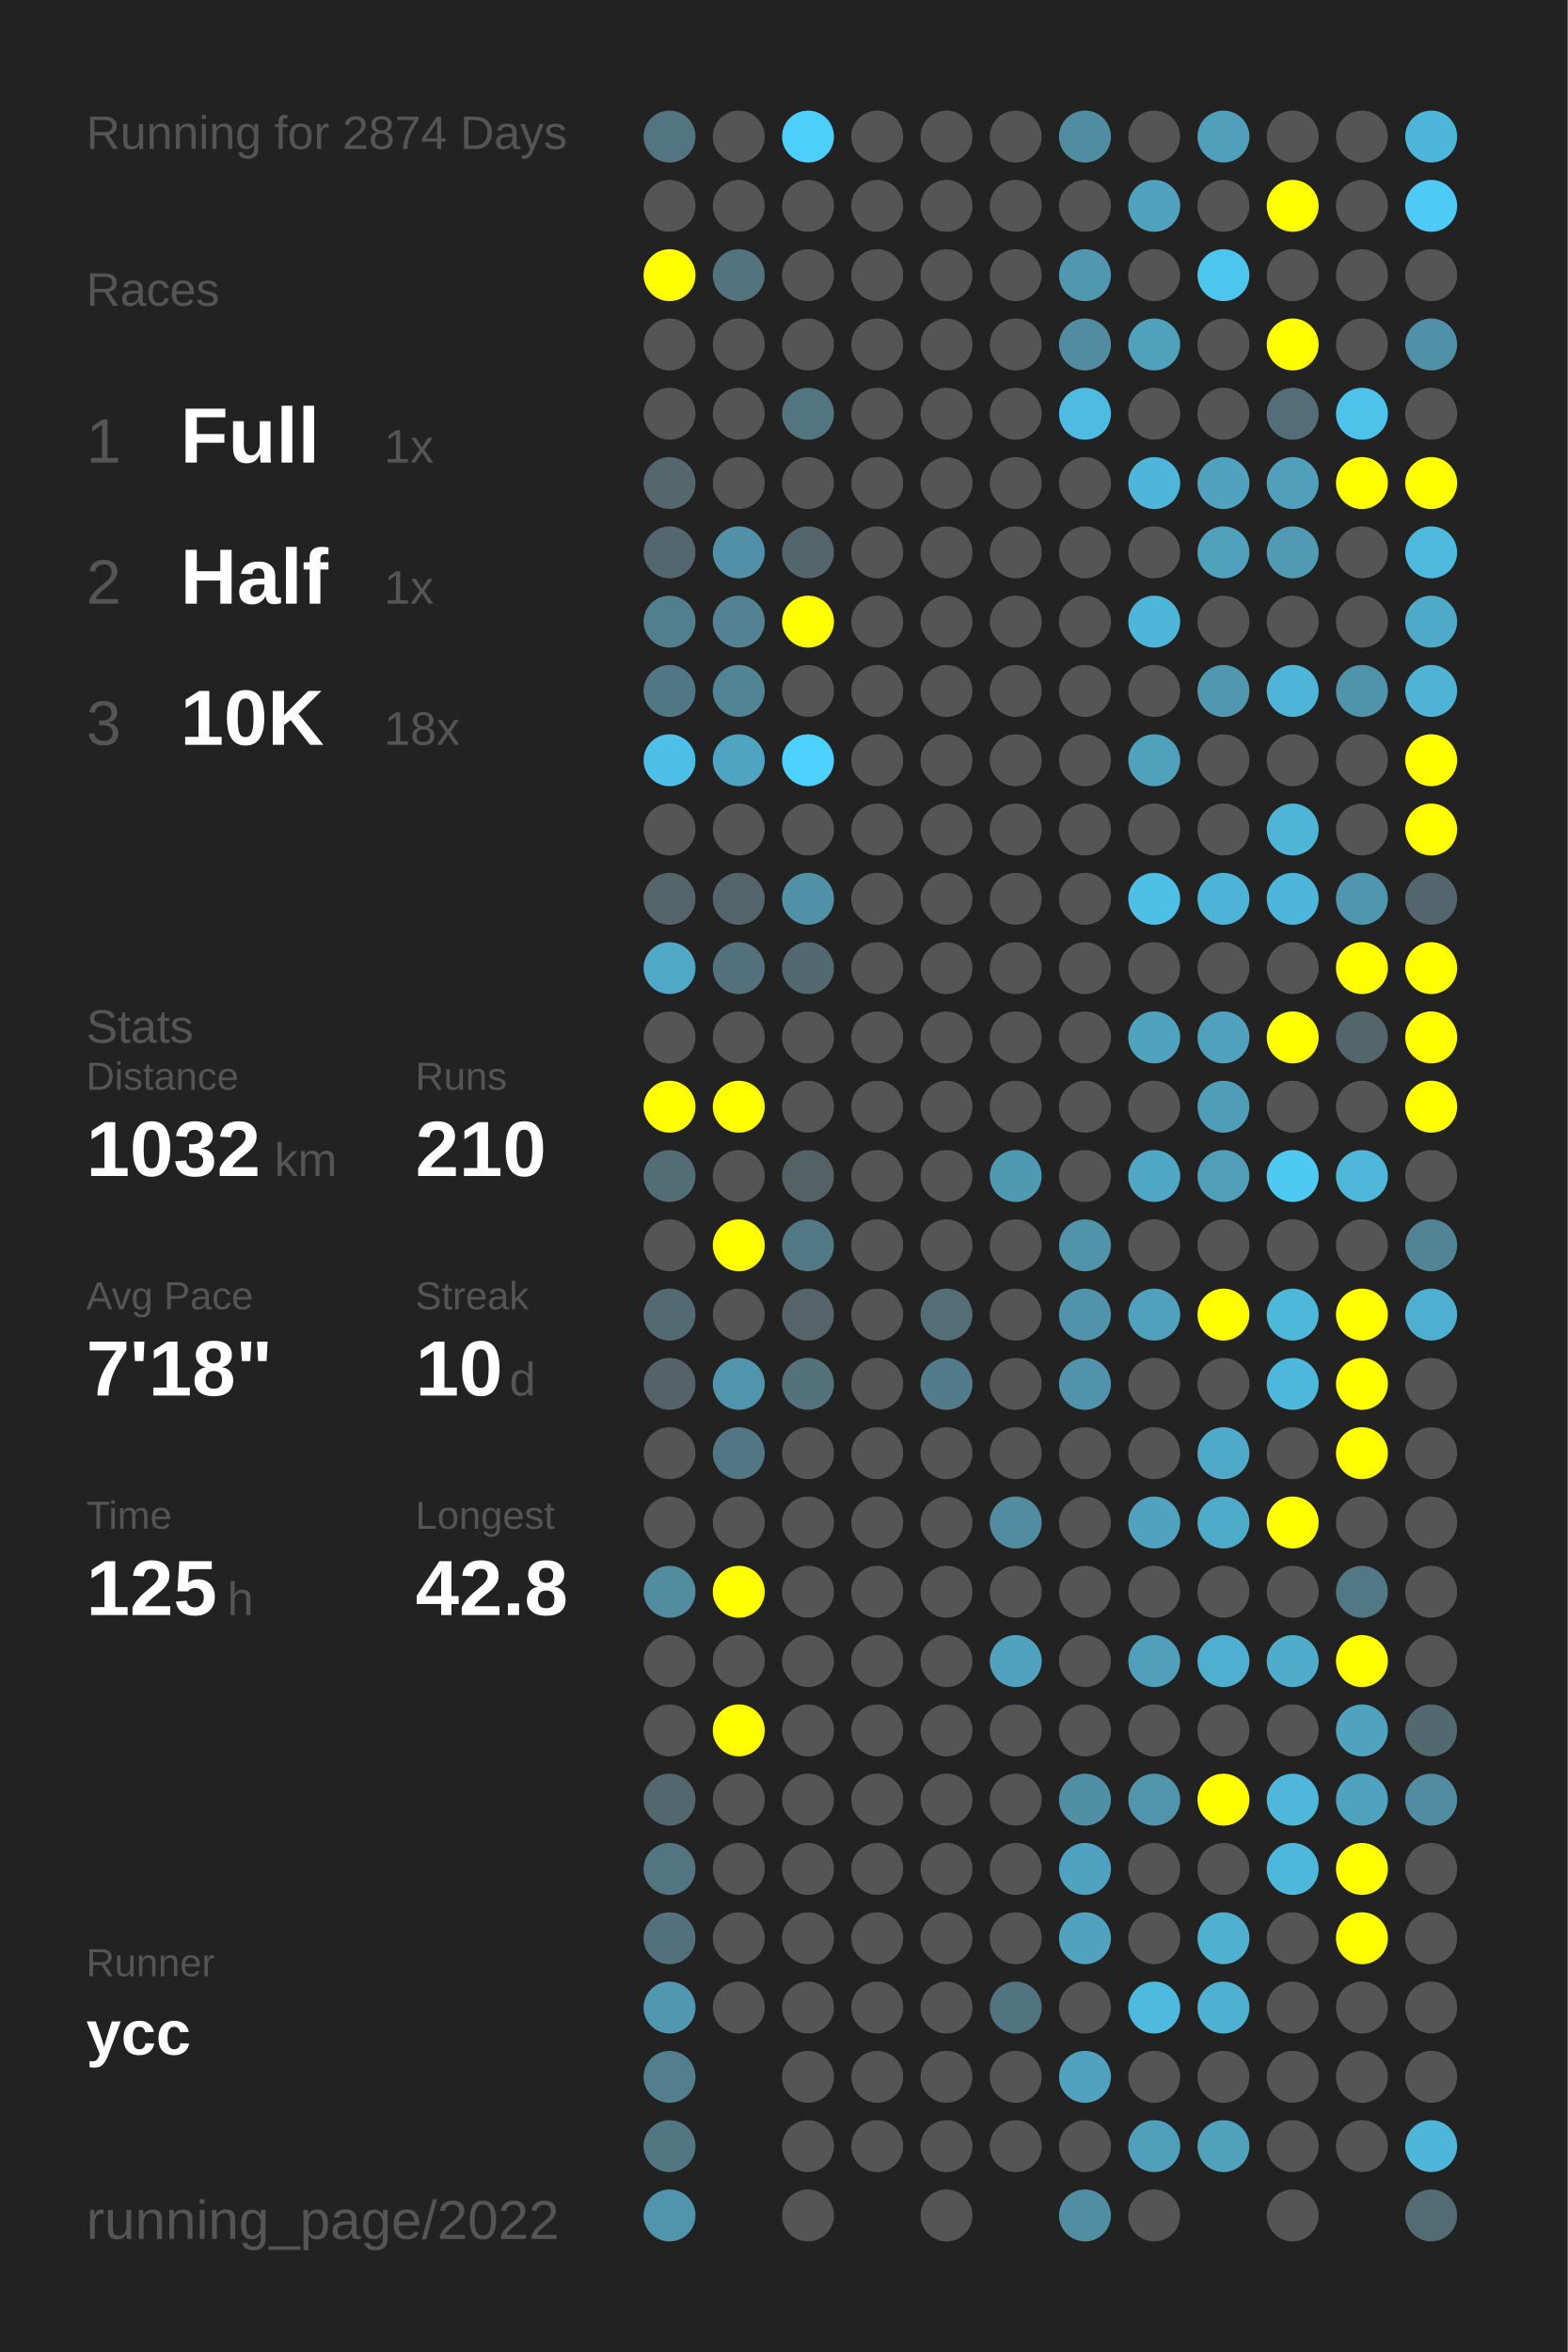
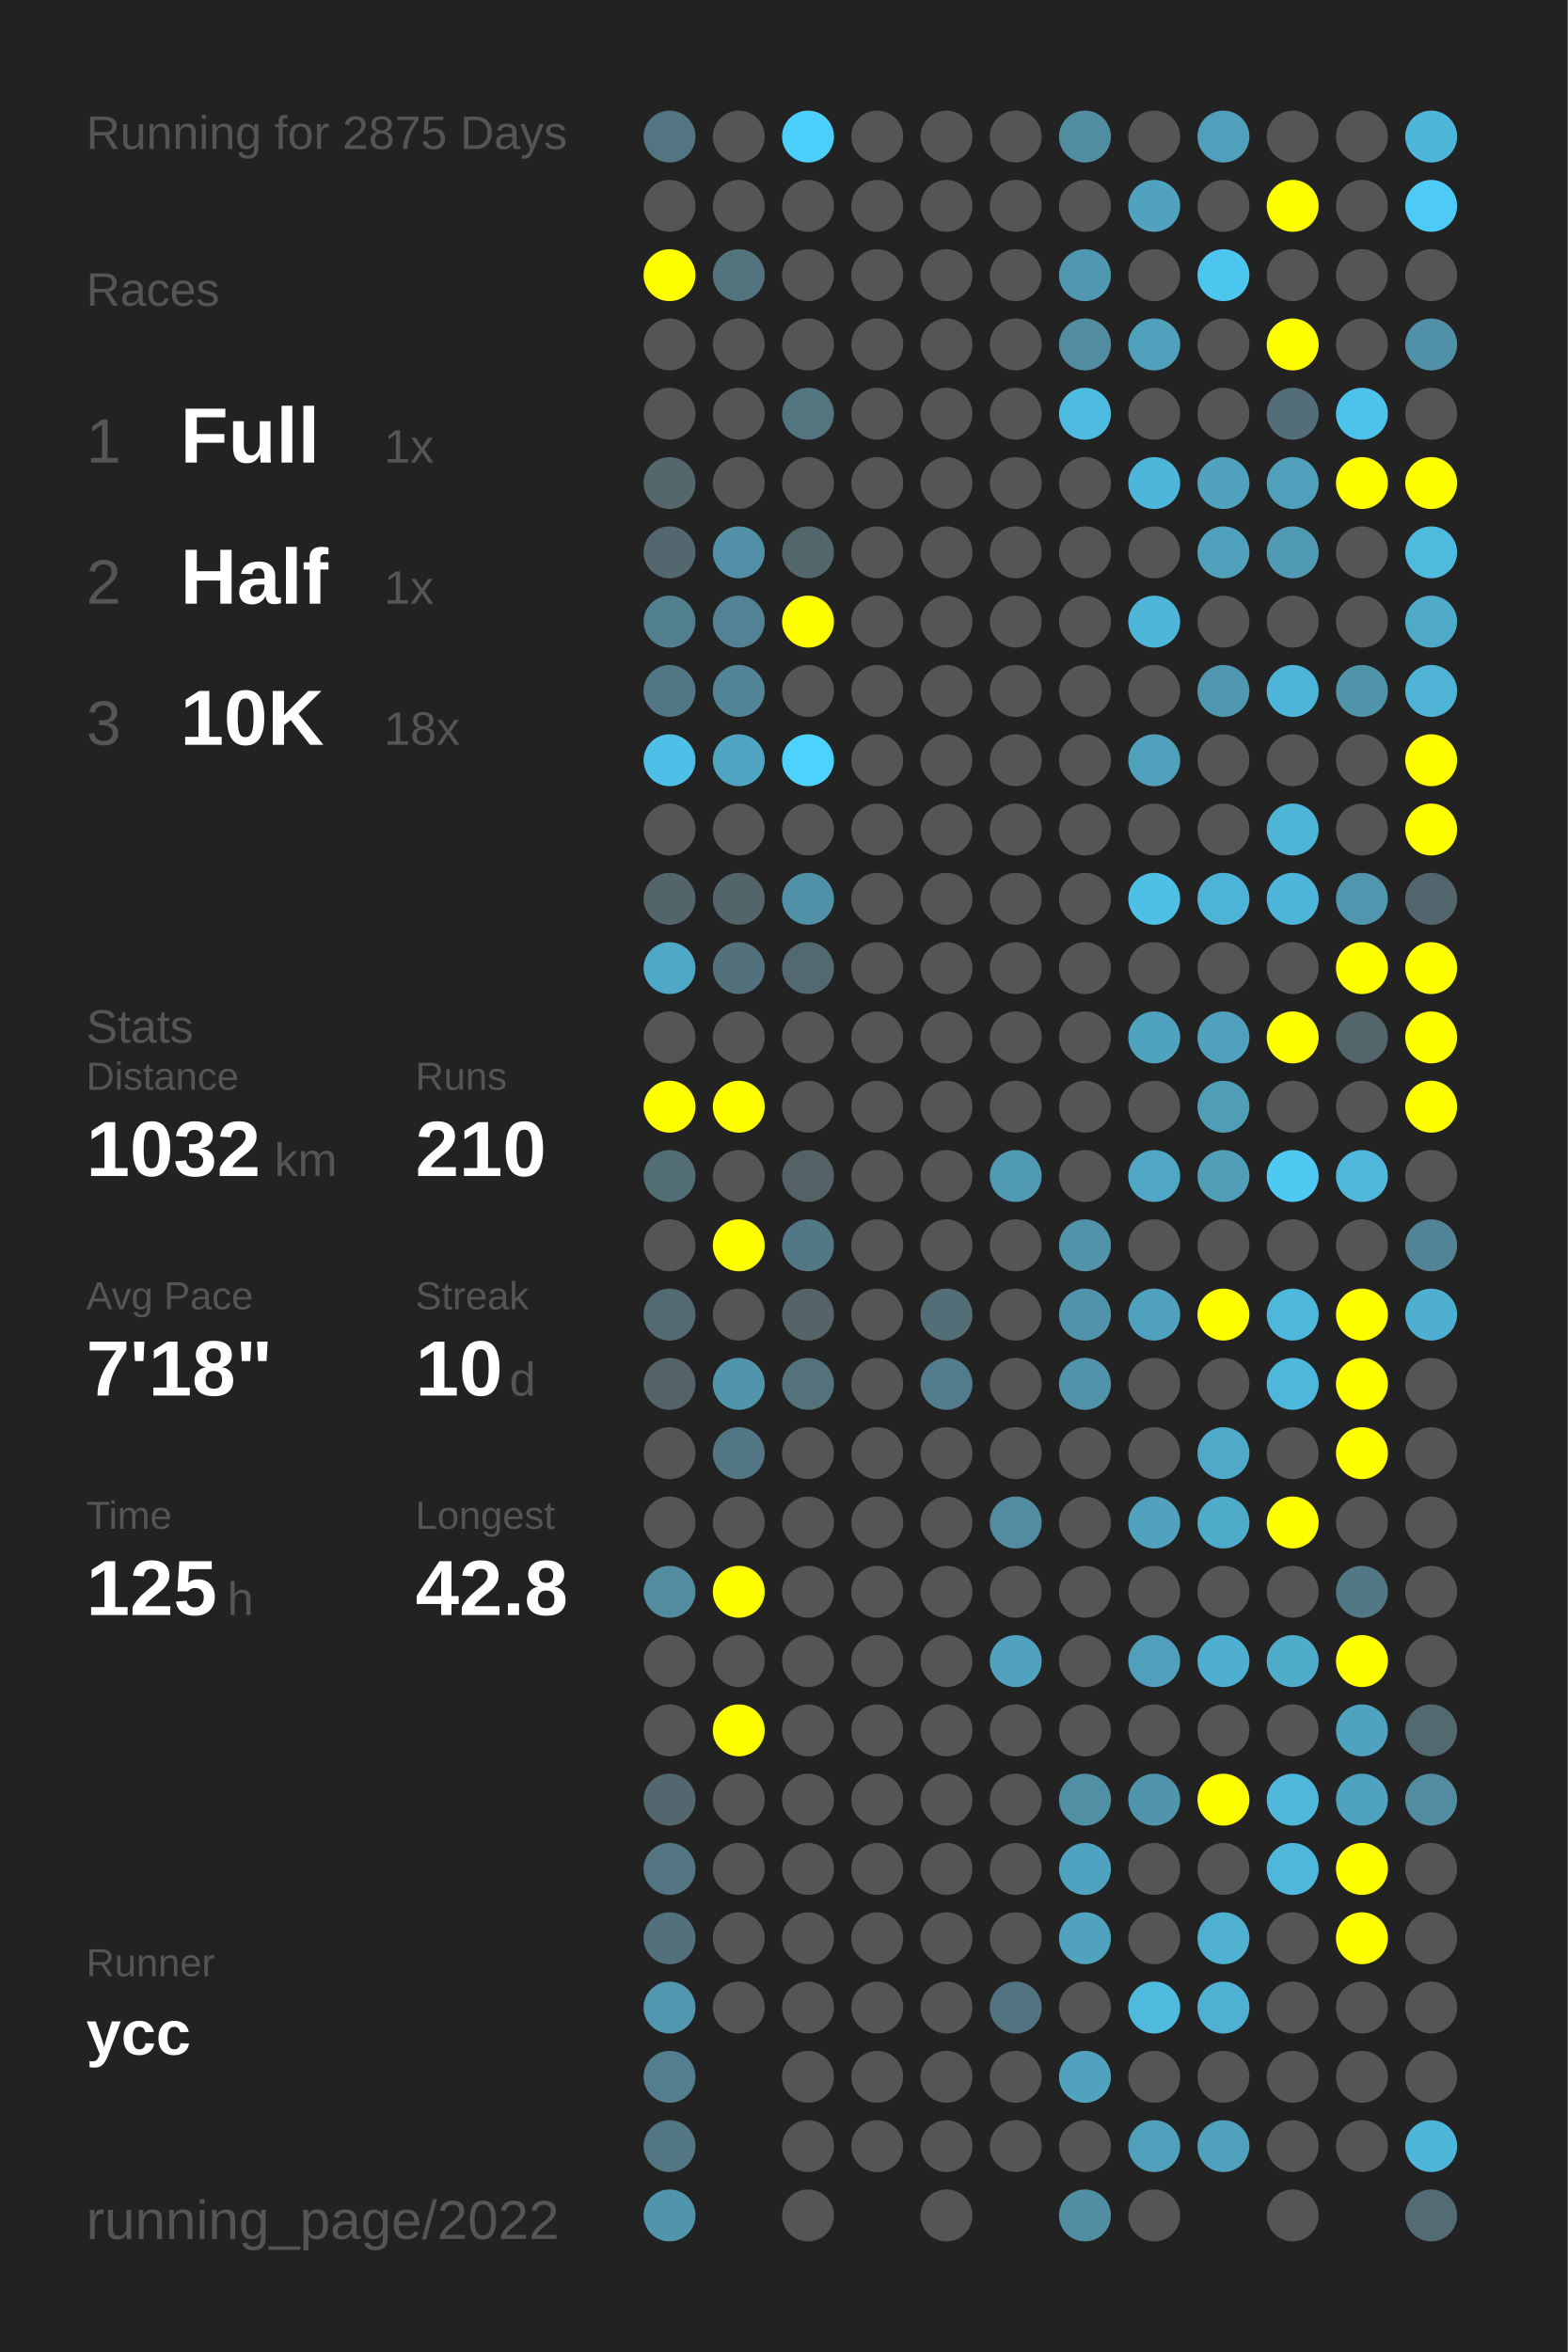
<svg xmlns="http://www.w3.org/2000/svg" baseProfile="full" height="300mm" version="1.1" viewBox="0,0,200,300" width="200mm">
  <defs />
  <rect fill="#222222" height="300" width="200" x="0" y="0" />
-   <text fill="#555555" style="font-size:6px; font-family:Arial;" x="11" y="19">Running for 2874 Days</text>
+   <text fill="#555555" style="font-size:6px; font-family:Arial;" x="11" y="19">Running for 2875 Days</text>
  <text fill="#555555" style="font-size:6px; font-family:Arial;" x="11" y="39">Races</text>
  <text fill="#555555" style="font-size:8px; font-family:Arial;" x="11" y="59">1</text>
  <text fill="#FFFFFF" style="font-size:10px; font-family:Arial; font-weight:bold;" x="23" y="59">Full</text>
  <text fill="#555555" style="font-size:6px; font-family:Arial;" x="49" y="59">1x</text>
  <text fill="#555555" style="font-size:8px; font-family:Arial;" x="11" y="77">2</text>
  <text fill="#FFFFFF" style="font-size:10px; font-family:Arial; font-weight:bold;" x="23" y="77">Half</text>
  <text fill="#555555" style="font-size:6px; font-family:Arial;" x="49" y="77">1x</text>
  <text fill="#555555" style="font-size:8px; font-family:Arial;" x="11" y="95">3</text>
  <text fill="#FFFFFF" style="font-size:10px; font-family:Arial; font-weight:bold;" x="23" y="95">10K</text>
  <text fill="#555555" style="font-size:6px; font-family:Arial;" x="49" y="95">18x</text>
  <text fill="#555555" style="font-size:6px; font-family:Arial;" x="11" y="133">Stats</text>
  <text fill="#555555" style="font-size:5px; font-family:Arial;" x="11" y="139">Distance</text>
  <text fill="#FFFFFF" style="font-size:10px; font-family:Arial; font-weight:bold;" x="11" y="150">1032</text>
  <text fill="#555555" style="font-size:6px; font-family:Arial;" x="35" y="150">km</text>
  <text fill="#555555" style="font-size:5px; font-family:Arial;" x="53" y="139">Runs</text>
  <text fill="#FFFFFF" style="font-size:10px; font-family:Arial; font-weight:bold;" x="53" y="150">210</text>
  <text fill="#555555" style="font-size:5px; font-family:Arial;" x="11" y="167">Avg Pace</text>
  <text fill="#FFFFFF" style="font-size:10px; font-family:Arial; font-weight:bold;" x="11" y="178">7'18"</text>
  <text fill="#555555" style="font-size:5px; font-family:Arial;" x="53" y="167">Streak</text>
  <text fill="#FFFFFF" style="font-size:10px; font-family:Arial; font-weight:bold;" x="53" y="178">10</text>
  <text fill="#555555" style="font-size:6px; font-family:Arial;" x="65" y="178">d</text>
  <text fill="#555555" style="font-size:5px; font-family:Arial;" x="11" y="195">Time</text>
  <text fill="#FFFFFF" style="font-size:10px; font-family:Arial; font-weight:bold;" x="11" y="206">125</text>
  <text fill="#555555" style="font-size:6px; font-family:Arial;" x="29" y="206">h</text>
  <text fill="#555555" style="font-size:5px; font-family:Arial;" x="53" y="195">Longest</text>
  <text fill="#FFFFFF" style="font-size:10px; font-family:Arial; font-weight:bold;" x="53" y="206">42.8</text>
  <text fill="#555555" style="font-size:5px; font-family:Arial;" x="11" y="252.065">Runner</text>
  <text fill="#FFFFFF" style="font-size:8px; font-family:Arial; font-weight:bold;" x="11" y="262.065">ycc</text>
  <text fill="#555555" style="font-size:7px; font-family:Arial;" x="11" y="285.581">running_page/2022</text>
  <circle cx="85.417" cy="17.419" fill="#527581" r="3.312" />
  <circle cx="85.417" cy="26.258" fill="#555555" r="3.312" />
  <circle cx="85.417" cy="35.097" fill="#FFFF00" r="3.312" />
  <circle cx="85.417" cy="43.935" fill="#555555" r="3.312" />
  <circle cx="85.417" cy="52.774" fill="#555555" r="3.312" />
  <circle cx="85.417" cy="61.613" fill="#53676d" r="3.312" />
  <circle cx="85.417" cy="70.452" fill="#53676e" r="3.312" />
  <circle cx="85.417" cy="79.29" fill="#527f8e" r="3.312" />
  <circle cx="85.417" cy="88.129" fill="#527784" r="3.312" />
  <circle cx="85.417" cy="96.968" fill="#4ec0e7" r="3.312" />
  <circle cx="85.417" cy="105.806" fill="#555555" r="3.312" />
  <circle cx="85.417" cy="114.645" fill="#53656a" r="3.312" />
  <circle cx="85.417" cy="123.484" fill="#4fa8c6" r="3.312" />
  <circle cx="85.417" cy="132.323" fill="#555555" r="3.312" />
  <circle cx="85.417" cy="141.161" fill="#FFFF00" r="3.312" />
  <circle cx="85.417" cy="150" fill="#536d75" r="3.312" />
  <circle cx="85.417" cy="158.839" fill="#555555" r="3.312" />
  <circle cx="85.417" cy="167.677" fill="#536a72" r="3.312" />
  <circle cx="85.417" cy="176.516" fill="#546368" r="3.312" />
  <circle cx="85.417" cy="185.355" fill="#555555" r="3.312" />
  <circle cx="85.417" cy="194.194" fill="#555555" r="3.312" />
  <circle cx="85.417" cy="203.032" fill="#518c9f" r="3.312" />
  <circle cx="85.417" cy="211.871" fill="#555555" r="3.312" />
  <circle cx="85.417" cy="220.71" fill="#555555" r="3.312" />
  <circle cx="85.417" cy="229.548" fill="#53676e" r="3.312" />
  <circle cx="85.417" cy="238.387" fill="#527581" r="3.312" />
  <circle cx="85.417" cy="247.226" fill="#53717c" r="3.312" />
  <circle cx="85.417" cy="256.065" fill="#5097af" r="3.312" />
  <circle cx="85.417" cy="264.903" fill="#527e8d" r="3.312" />
  <circle cx="85.417" cy="273.742" fill="#527783" r="3.312" />
  <circle cx="85.417" cy="282.581" fill="#5095ac" r="3.312" />
  <circle cx="94.25" cy="17.419" fill="#555555" r="3.312" />
  <circle cx="94.25" cy="26.258" fill="#555555" r="3.312" />
  <circle cx="94.25" cy="35.097" fill="#53737e" r="3.312" />
  <circle cx="94.25" cy="43.935" fill="#555555" r="3.312" />
  <circle cx="94.25" cy="52.774" fill="#555555" r="3.312" />
  <circle cx="94.25" cy="61.613" fill="#555555" r="3.312" />
  <circle cx="94.25" cy="70.452" fill="#5190a6" r="3.312" />
  <circle cx="94.25" cy="79.29" fill="#528293" r="3.312" />
  <circle cx="94.25" cy="88.129" fill="#518495" r="3.312" />
  <circle cx="94.25" cy="96.968" fill="#4fa5c1" r="3.312" />
  <circle cx="94.25" cy="105.806" fill="#555555" r="3.312" />
  <circle cx="94.25" cy="114.645" fill="#53656b" r="3.312" />
  <circle cx="94.25" cy="123.484" fill="#53717c" r="3.312" />
  <circle cx="94.25" cy="132.323" fill="#555555" r="3.312" />
  <circle cx="94.25" cy="141.161" fill="#FFFF00" r="3.312" />
  <circle cx="94.25" cy="150" fill="#555555" r="3.312" />
  <circle cx="94.25" cy="158.839" fill="#FFFF00" r="3.312" />
  <circle cx="94.25" cy="167.677" fill="#555555" r="3.312" />
  <circle cx="94.25" cy="176.516" fill="#5095ac" r="3.312" />
  <circle cx="94.25" cy="185.355" fill="#527683" r="3.312" />
  <circle cx="94.25" cy="194.194" fill="#555555" r="3.312" />
  <circle cx="94.25" cy="203.032" fill="#FFFF00" r="3.312" />
  <circle cx="94.25" cy="211.871" fill="#555555" r="3.312" />
  <circle cx="94.25" cy="220.71" fill="#FFFF00" r="3.312" />
  <circle cx="94.25" cy="229.548" fill="#555555" r="3.312" />
  <circle cx="94.25" cy="238.387" fill="#555555" r="3.312" />
  <circle cx="94.25" cy="247.226" fill="#555555" r="3.312" />
  <circle cx="94.25" cy="256.065" fill="#555555" r="3.312" />
  <circle cx="103.083" cy="17.419" fill="#4dcffb" r="3.312" />
  <circle cx="103.083" cy="26.258" fill="#555555" r="3.312" />
  <circle cx="103.083" cy="35.097" fill="#555555" r="3.312" />
  <circle cx="103.083" cy="43.935" fill="#555555" r="3.312" />
  <circle cx="103.083" cy="52.774" fill="#527580" r="3.312" />
  <circle cx="103.083" cy="61.613" fill="#555555" r="3.312" />
  <circle cx="103.083" cy="70.452" fill="#53666c" r="3.312" />
  <circle cx="103.083" cy="79.29" fill="#FFFF00" r="3.312" />
  <circle cx="103.083" cy="88.129" fill="#555555" r="3.312" />
  <circle cx="103.083" cy="96.968" fill="#4dd1fe" r="3.312" />
  <circle cx="103.083" cy="105.806" fill="#555555" r="3.312" />
  <circle cx="103.083" cy="114.645" fill="#5191a7" r="3.312" />
  <circle cx="103.083" cy="123.484" fill="#536970" r="3.312" />
  <circle cx="103.083" cy="132.323" fill="#555555" r="3.312" />
  <circle cx="103.083" cy="141.161" fill="#555555" r="3.312" />
  <circle cx="103.083" cy="150" fill="#546266" r="3.312" />
  <circle cx="103.083" cy="158.839" fill="#527885" r="3.312" />
  <circle cx="103.083" cy="167.677" fill="#546469" r="3.312" />
  <circle cx="103.083" cy="176.516" fill="#53727c" r="3.312" />
  <circle cx="103.083" cy="185.355" fill="#555555" r="3.312" />
  <circle cx="103.083" cy="194.194" fill="#555555" r="3.312" />
  <circle cx="103.083" cy="203.032" fill="#555555" r="3.312" />
  <circle cx="103.083" cy="211.871" fill="#555555" r="3.312" />
  <circle cx="103.083" cy="220.71" fill="#555555" r="3.312" />
  <circle cx="103.083" cy="229.548" fill="#555555" r="3.312" />
  <circle cx="103.083" cy="238.387" fill="#555555" r="3.312" />
  <circle cx="103.083" cy="247.226" fill="#555555" r="3.312" />
  <circle cx="103.083" cy="256.065" fill="#555555" r="3.312" />
  <circle cx="103.083" cy="264.903" fill="#555555" r="3.312" />
  <circle cx="103.083" cy="273.742" fill="#555555" r="3.312" />
  <circle cx="103.083" cy="282.581" fill="#555555" r="3.312" />
  <circle cx="111.917" cy="17.419" fill="#555555" r="3.312" />
  <circle cx="111.917" cy="26.258" fill="#555555" r="3.312" />
  <circle cx="111.917" cy="35.097" fill="#555555" r="3.312" />
  <circle cx="111.917" cy="43.935" fill="#555555" r="3.312" />
  <circle cx="111.917" cy="52.774" fill="#555555" r="3.312" />
  <circle cx="111.917" cy="61.613" fill="#555555" r="3.312" />
  <circle cx="111.917" cy="70.452" fill="#555555" r="3.312" />
  <circle cx="111.917" cy="79.29" fill="#555555" r="3.312" />
  <circle cx="111.917" cy="88.129" fill="#555555" r="3.312" />
  <circle cx="111.917" cy="96.968" fill="#555555" r="3.312" />
  <circle cx="111.917" cy="105.806" fill="#555555" r="3.312" />
  <circle cx="111.917" cy="114.645" fill="#555555" r="3.312" />
  <circle cx="111.917" cy="123.484" fill="#555555" r="3.312" />
  <circle cx="111.917" cy="132.323" fill="#555555" r="3.312" />
  <circle cx="111.917" cy="141.161" fill="#555555" r="3.312" />
  <circle cx="111.917" cy="150" fill="#555555" r="3.312" />
  <circle cx="111.917" cy="158.839" fill="#555555" r="3.312" />
  <circle cx="111.917" cy="167.677" fill="#555555" r="3.312" />
  <circle cx="111.917" cy="176.516" fill="#555555" r="3.312" />
  <circle cx="111.917" cy="185.355" fill="#555555" r="3.312" />
  <circle cx="111.917" cy="194.194" fill="#555555" r="3.312" />
  <circle cx="111.917" cy="203.032" fill="#555555" r="3.312" />
  <circle cx="111.917" cy="211.871" fill="#555555" r="3.312" />
  <circle cx="111.917" cy="220.71" fill="#555555" r="3.312" />
  <circle cx="111.917" cy="229.548" fill="#555555" r="3.312" />
  <circle cx="111.917" cy="238.387" fill="#555555" r="3.312" />
  <circle cx="111.917" cy="247.226" fill="#555555" r="3.312" />
  <circle cx="111.917" cy="256.065" fill="#555555" r="3.312" />
  <circle cx="111.917" cy="264.903" fill="#555555" r="3.312" />
  <circle cx="111.917" cy="273.742" fill="#555555" r="3.312" />
  <circle cx="120.75" cy="17.419" fill="#555555" r="3.312" />
  <circle cx="120.75" cy="26.258" fill="#555555" r="3.312" />
  <circle cx="120.75" cy="35.097" fill="#555555" r="3.312" />
  <circle cx="120.75" cy="43.935" fill="#555555" r="3.312" />
  <circle cx="120.75" cy="52.774" fill="#555555" r="3.312" />
  <circle cx="120.75" cy="61.613" fill="#555555" r="3.312" />
  <circle cx="120.75" cy="70.452" fill="#555555" r="3.312" />
  <circle cx="120.75" cy="79.29" fill="#555555" r="3.312" />
  <circle cx="120.75" cy="88.129" fill="#555555" r="3.312" />
  <circle cx="120.75" cy="96.968" fill="#555555" r="3.312" />
  <circle cx="120.75" cy="105.806" fill="#555555" r="3.312" />
  <circle cx="120.75" cy="114.645" fill="#555555" r="3.312" />
  <circle cx="120.75" cy="123.484" fill="#555555" r="3.312" />
  <circle cx="120.75" cy="132.323" fill="#555555" r="3.312" />
  <circle cx="120.75" cy="141.161" fill="#555555" r="3.312" />
  <circle cx="120.75" cy="150" fill="#555555" r="3.312" />
  <circle cx="120.75" cy="158.839" fill="#555555" r="3.312" />
  <circle cx="120.75" cy="167.677" fill="#536e77" r="3.312" />
  <circle cx="120.75" cy="176.516" fill="#527c8b" r="3.312" />
  <circle cx="120.75" cy="185.355" fill="#555555" r="3.312" />
  <circle cx="120.75" cy="194.194" fill="#555555" r="3.312" />
  <circle cx="120.75" cy="203.032" fill="#555555" r="3.312" />
  <circle cx="120.75" cy="211.871" fill="#555555" r="3.312" />
  <circle cx="120.75" cy="220.71" fill="#555555" r="3.312" />
  <circle cx="120.75" cy="229.548" fill="#555555" r="3.312" />
  <circle cx="120.75" cy="238.387" fill="#555555" r="3.312" />
  <circle cx="120.75" cy="247.226" fill="#555555" r="3.312" />
  <circle cx="120.75" cy="256.065" fill="#555555" r="3.312" />
  <circle cx="120.75" cy="264.903" fill="#555555" r="3.312" />
  <circle cx="120.75" cy="273.742" fill="#555555" r="3.312" />
  <circle cx="120.75" cy="282.581" fill="#555555" r="3.312" />
  <circle cx="129.583" cy="17.419" fill="#555555" r="3.312" />
  <circle cx="129.583" cy="26.258" fill="#555555" r="3.312" />
  <circle cx="129.583" cy="35.097" fill="#555555" r="3.312" />
  <circle cx="129.583" cy="43.935" fill="#555555" r="3.312" />
  <circle cx="129.583" cy="52.774" fill="#555555" r="3.312" />
  <circle cx="129.583" cy="61.613" fill="#555555" r="3.312" />
  <circle cx="129.583" cy="70.452" fill="#555555" r="3.312" />
  <circle cx="129.583" cy="79.29" fill="#555555" r="3.312" />
  <circle cx="129.583" cy="88.129" fill="#555555" r="3.312" />
  <circle cx="129.583" cy="96.968" fill="#555555" r="3.312" />
  <circle cx="129.583" cy="105.806" fill="#555555" r="3.312" />
  <circle cx="129.583" cy="114.645" fill="#555555" r="3.312" />
  <circle cx="129.583" cy="123.484" fill="#555555" r="3.312" />
  <circle cx="129.583" cy="132.323" fill="#555555" r="3.312" />
  <circle cx="129.583" cy="141.161" fill="#555555" r="3.312" />
  <circle cx="129.583" cy="150" fill="#5099b2" r="3.312" />
  <circle cx="129.583" cy="158.839" fill="#555555" r="3.312" />
  <circle cx="129.583" cy="167.677" fill="#555555" r="3.312" />
  <circle cx="129.583" cy="176.516" fill="#555555" r="3.312" />
  <circle cx="129.583" cy="185.355" fill="#555555" r="3.312" />
  <circle cx="129.583" cy="194.194" fill="#518ca0" r="3.312" />
  <circle cx="129.583" cy="203.032" fill="#555555" r="3.312" />
  <circle cx="129.583" cy="211.871" fill="#50a2be" r="3.312" />
  <circle cx="129.583" cy="220.71" fill="#555555" r="3.312" />
  <circle cx="129.583" cy="229.548" fill="#555555" r="3.312" />
  <circle cx="129.583" cy="238.387" fill="#555555" r="3.312" />
  <circle cx="129.583" cy="247.226" fill="#555555" r="3.312" />
  <circle cx="129.583" cy="256.065" fill="#527480" r="3.312" />
  <circle cx="129.583" cy="264.903" fill="#555555" r="3.312" />
  <circle cx="129.583" cy="273.742" fill="#555555" r="3.312" />
  <circle cx="138.417" cy="17.419" fill="#518da1" r="3.312" />
  <circle cx="138.417" cy="26.258" fill="#555555" r="3.312" />
  <circle cx="138.417" cy="35.097" fill="#5098b0" r="3.312" />
  <circle cx="138.417" cy="43.935" fill="#518ca0" r="3.312" />
  <circle cx="138.417" cy="52.774" fill="#4ebce1" r="3.312" />
  <circle cx="138.417" cy="61.613" fill="#555555" r="3.312" />
  <circle cx="138.417" cy="70.452" fill="#555555" r="3.312" />
  <circle cx="138.417" cy="79.29" fill="#555555" r="3.312" />
  <circle cx="138.417" cy="88.129" fill="#555555" r="3.312" />
  <circle cx="138.417" cy="96.968" fill="#555555" r="3.312" />
  <circle cx="138.417" cy="105.806" fill="#555555" r="3.312" />
  <circle cx="138.417" cy="114.645" fill="#555555" r="3.312" />
  <circle cx="138.417" cy="123.484" fill="#555555" r="3.312" />
  <circle cx="138.417" cy="132.323" fill="#555555" r="3.312" />
  <circle cx="138.417" cy="141.161" fill="#555555" r="3.312" />
  <circle cx="138.417" cy="150" fill="#555555" r="3.312" />
  <circle cx="138.417" cy="158.839" fill="#5193a9" r="3.312" />
  <circle cx="138.417" cy="167.677" fill="#5093aa" r="3.312" />
  <circle cx="138.417" cy="176.516" fill="#5093aa" r="3.312" />
  <circle cx="138.417" cy="185.355" fill="#555555" r="3.312" />
  <circle cx="138.417" cy="194.194" fill="#555555" r="3.312" />
  <circle cx="138.417" cy="203.032" fill="#555555" r="3.312" />
  <circle cx="138.417" cy="211.871" fill="#555555" r="3.312" />
  <circle cx="138.417" cy="220.71" fill="#555555" r="3.312" />
  <circle cx="138.417" cy="229.548" fill="#518fa5" r="3.312" />
  <circle cx="138.417" cy="238.387" fill="#4fa3c0" r="3.312" />
  <circle cx="138.417" cy="247.226" fill="#50a2be" r="3.312" />
  <circle cx="138.417" cy="256.065" fill="#555555" r="3.312" />
  <circle cx="138.417" cy="264.903" fill="#50a2be" r="3.312" />
  <circle cx="138.417" cy="273.742" fill="#555555" r="3.312" />
  <circle cx="138.417" cy="282.581" fill="#518ea2" r="3.312" />
  <circle cx="147.25" cy="17.419" fill="#555555" r="3.312" />
  <circle cx="147.25" cy="26.258" fill="#50a2bf" r="3.312" />
  <circle cx="147.25" cy="35.097" fill="#555555" r="3.312" />
  <circle cx="147.25" cy="43.935" fill="#50a1bc" r="3.312" />
  <circle cx="147.25" cy="52.774" fill="#555555" r="3.312" />
  <circle cx="147.25" cy="61.613" fill="#4eb6da" r="3.312" />
  <circle cx="147.25" cy="70.452" fill="#555555" r="3.312" />
  <circle cx="147.25" cy="79.29" fill="#4eb6d9" r="3.312" />
  <circle cx="147.25" cy="88.129" fill="#555555" r="3.312" />
  <circle cx="147.25" cy="96.968" fill="#50a1bc" r="3.312" />
  <circle cx="147.25" cy="105.806" fill="#555555" r="3.312" />
  <circle cx="147.25" cy="114.645" fill="#4ebfe5" r="3.312" />
  <circle cx="147.25" cy="123.484" fill="#555555" r="3.312" />
  <circle cx="147.25" cy="132.323" fill="#4fa3bf" r="3.312" />
  <circle cx="147.25" cy="141.161" fill="#555555" r="3.312" />
  <circle cx="147.25" cy="150" fill="#4fa7c5" r="3.312" />
  <circle cx="147.25" cy="158.839" fill="#555555" r="3.312" />
  <circle cx="147.25" cy="167.677" fill="#50a1bd" r="3.312" />
  <circle cx="147.25" cy="176.516" fill="#555555" r="3.312" />
  <circle cx="147.25" cy="185.355" fill="#555555" r="3.312" />
  <circle cx="147.25" cy="194.194" fill="#50a2be" r="3.312" />
  <circle cx="147.25" cy="203.032" fill="#555555" r="3.312" />
  <circle cx="147.25" cy="211.871" fill="#50a0bc" r="3.312" />
  <circle cx="147.25" cy="220.71" fill="#555555" r="3.312" />
  <circle cx="147.25" cy="229.548" fill="#5095ac" r="3.312" />
  <circle cx="147.25" cy="238.387" fill="#555555" r="3.312" />
  <circle cx="147.25" cy="247.226" fill="#555555" r="3.312" />
  <circle cx="147.25" cy="256.065" fill="#4ebade" r="3.312" />
  <circle cx="147.25" cy="264.903" fill="#555555" r="3.312" />
  <circle cx="147.25" cy="273.742" fill="#50a0bc" r="3.312" />
  <circle cx="147.25" cy="282.581" fill="#555555" r="3.312" />
  <circle cx="156.083" cy="17.419" fill="#50a0bc" r="3.312" />
  <circle cx="156.083" cy="26.258" fill="#555555" r="3.312" />
  <circle cx="156.083" cy="35.097" fill="#4dc6ef" r="3.312" />
  <circle cx="156.083" cy="43.935" fill="#555555" r="3.312" />
  <circle cx="156.083" cy="52.774" fill="#555555" r="3.312" />
  <circle cx="156.083" cy="61.613" fill="#50a2be" r="3.312" />
  <circle cx="156.083" cy="70.452" fill="#50a1bc" r="3.312" />
  <circle cx="156.083" cy="79.29" fill="#555555" r="3.312" />
  <circle cx="156.083" cy="88.129" fill="#5098b0" r="3.312" />
  <circle cx="156.083" cy="96.968" fill="#555555" r="3.312" />
  <circle cx="156.083" cy="105.806" fill="#555555" r="3.312" />
  <circle cx="156.083" cy="114.645" fill="#4eb4d7" r="3.312" />
  <circle cx="156.083" cy="123.484" fill="#555555" r="3.312" />
  <circle cx="156.083" cy="132.323" fill="#50a1bd" r="3.312" />
  <circle cx="156.083" cy="141.161" fill="#509db7" r="3.312" />
  <circle cx="156.083" cy="150" fill="#509eb8" r="3.312" />
  <circle cx="156.083" cy="158.839" fill="#555555" r="3.312" />
  <circle cx="156.083" cy="167.677" fill="#FFFF00" r="3.312" />
  <circle cx="156.083" cy="176.516" fill="#555555" r="3.312" />
  <circle cx="156.083" cy="185.355" fill="#4faac9" r="3.312" />
  <circle cx="156.083" cy="194.194" fill="#4fabca" r="3.312" />
  <circle cx="156.083" cy="203.032" fill="#555555" r="3.312" />
  <circle cx="156.083" cy="211.871" fill="#4fafd0" r="3.312" />
  <circle cx="156.083" cy="220.71" fill="#555555" r="3.312" />
  <circle cx="156.083" cy="229.548" fill="#FFFF00" r="3.312" />
  <circle cx="156.083" cy="238.387" fill="#555555" r="3.312" />
  <circle cx="156.083" cy="247.226" fill="#4fb0d0" r="3.312" />
  <circle cx="156.083" cy="256.065" fill="#4fb1d2" r="3.312" />
  <circle cx="156.083" cy="264.903" fill="#555555" r="3.312" />
  <circle cx="156.083" cy="273.742" fill="#50a1bc" r="3.312" />
  <circle cx="164.917" cy="17.419" fill="#555555" r="3.312" />
  <circle cx="164.917" cy="26.258" fill="#FFFF00" r="3.312" />
  <circle cx="164.917" cy="35.097" fill="#555555" r="3.312" />
  <circle cx="164.917" cy="43.935" fill="#FFFF00" r="3.312" />
  <circle cx="164.917" cy="52.774" fill="#536e78" r="3.312" />
  <circle cx="164.917" cy="61.613" fill="#50a0bb" r="3.312" />
  <circle cx="164.917" cy="70.452" fill="#509ab3" r="3.312" />
  <circle cx="164.917" cy="79.29" fill="#555555" r="3.312" />
  <circle cx="164.917" cy="88.129" fill="#4eb5d8" r="3.312" />
  <circle cx="164.917" cy="96.968" fill="#555555" r="3.312" />
  <circle cx="164.917" cy="105.806" fill="#4eb5d7" r="3.312" />
  <circle cx="164.917" cy="114.645" fill="#4eb6da" r="3.312" />
  <circle cx="164.917" cy="123.484" fill="#555555" r="3.312" />
  <circle cx="164.917" cy="132.323" fill="#FFFF00" r="3.312" />
  <circle cx="164.917" cy="141.161" fill="#555555" r="3.312" />
  <circle cx="164.917" cy="150" fill="#4dc9f2" r="3.312" />
  <circle cx="164.917" cy="158.839" fill="#555555" r="3.312" />
  <circle cx="164.917" cy="167.677" fill="#4eb8db" r="3.312" />
  <circle cx="164.917" cy="176.516" fill="#4eb8dc" r="3.312" />
  <circle cx="164.917" cy="185.355" fill="#555555" r="3.312" />
  <circle cx="164.917" cy="194.194" fill="#FFFF00" r="3.312" />
  <circle cx="164.917" cy="203.032" fill="#555555" r="3.312" />
  <circle cx="164.917" cy="211.871" fill="#4faccb" r="3.312" />
  <circle cx="164.917" cy="220.71" fill="#555555" r="3.312" />
  <circle cx="164.917" cy="229.548" fill="#4eb7da" r="3.312" />
  <circle cx="164.917" cy="238.387" fill="#4eb8dc" r="3.312" />
  <circle cx="164.917" cy="247.226" fill="#555555" r="3.312" />
  <circle cx="164.917" cy="256.065" fill="#555555" r="3.312" />
  <circle cx="164.917" cy="264.903" fill="#555555" r="3.312" />
  <circle cx="164.917" cy="273.742" fill="#555555" r="3.312" />
  <circle cx="164.917" cy="282.581" fill="#555555" r="3.312" />
  <circle cx="173.75" cy="17.419" fill="#555555" r="3.312" />
  <circle cx="173.75" cy="26.258" fill="#555555" r="3.312" />
  <circle cx="173.75" cy="35.097" fill="#555555" r="3.312" />
  <circle cx="173.75" cy="43.935" fill="#555555" r="3.312" />
  <circle cx="173.75" cy="52.774" fill="#4dc3eb" r="3.312" />
  <circle cx="173.75" cy="61.613" fill="#FFFF00" r="3.312" />
  <circle cx="173.75" cy="70.452" fill="#555555" r="3.312" />
  <circle cx="173.75" cy="79.29" fill="#555555" r="3.312" />
  <circle cx="173.75" cy="88.129" fill="#5094aa" r="3.312" />
  <circle cx="173.75" cy="96.968" fill="#555555" r="3.312" />
  <circle cx="173.75" cy="105.806" fill="#555555" r="3.312" />
  <circle cx="173.75" cy="114.645" fill="#5096ae" r="3.312" />
  <circle cx="173.75" cy="123.484" fill="#FFFF00" r="3.312" />
  <circle cx="173.75" cy="132.323" fill="#53666c" r="3.312" />
  <circle cx="173.75" cy="141.161" fill="#555555" r="3.312" />
  <circle cx="173.75" cy="150" fill="#4eb7da" r="3.312" />
  <circle cx="173.75" cy="158.839" fill="#555555" r="3.312" />
  <circle cx="173.75" cy="167.677" fill="#FFFF00" r="3.312" />
  <circle cx="173.75" cy="176.516" fill="#FFFF00" r="3.312" />
  <circle cx="173.75" cy="185.355" fill="#FFFF00" r="3.312" />
  <circle cx="173.75" cy="194.194" fill="#555555" r="3.312" />
  <circle cx="173.75" cy="203.032" fill="#527885" r="3.312" />
  <circle cx="173.75" cy="211.871" fill="#FFFF00" r="3.312" />
  <circle cx="173.75" cy="220.71" fill="#4fa3bf" r="3.312" />
  <circle cx="173.75" cy="229.548" fill="#4fa3bf" r="3.312" />
  <circle cx="173.75" cy="238.387" fill="#FFFF00" r="3.312" />
  <circle cx="173.75" cy="247.226" fill="#FFFF00" r="3.312" />
  <circle cx="173.75" cy="256.065" fill="#555555" r="3.312" />
  <circle cx="173.75" cy="264.903" fill="#555555" r="3.312" />
  <circle cx="173.75" cy="273.742" fill="#555555" r="3.312" />
  <circle cx="182.583" cy="17.419" fill="#4eb6d9" r="3.312" />
  <circle cx="182.583" cy="26.258" fill="#4dcbf6" r="3.312" />
  <circle cx="182.583" cy="35.097" fill="#555555" r="3.312" />
  <circle cx="182.583" cy="43.935" fill="#5191a7" r="3.312" />
  <circle cx="182.583" cy="52.774" fill="#555555" r="3.312" />
  <circle cx="182.583" cy="61.613" fill="#FFFF00" r="3.312" />
  <circle cx="182.583" cy="70.452" fill="#4ebade" r="3.312" />
  <circle cx="182.583" cy="79.29" fill="#4faac9" r="3.312" />
  <circle cx="182.583" cy="88.129" fill="#4eb3d4" r="3.312" />
  <circle cx="182.583" cy="96.968" fill="#FFFF00" r="3.312" />
  <circle cx="182.583" cy="105.806" fill="#FFFF00" r="3.312" />
  <circle cx="182.583" cy="114.645" fill="#53666d" r="3.312" />
  <circle cx="182.583" cy="123.484" fill="#FFFF00" r="3.312" />
  <circle cx="182.583" cy="132.323" fill="#FFFF00" r="3.312" />
  <circle cx="182.583" cy="141.161" fill="#FFFF00" r="3.312" />
  <circle cx="182.583" cy="150" fill="#555555" r="3.312" />
  <circle cx="182.583" cy="158.839" fill="#518495" r="3.312" />
  <circle cx="182.583" cy="167.677" fill="#4fafd0" r="3.312" />
  <circle cx="182.583" cy="176.516" fill="#555555" r="3.312" />
  <circle cx="182.583" cy="185.355" fill="#555555" r="3.312" />
  <circle cx="182.583" cy="194.194" fill="#555555" r="3.312" />
  <circle cx="182.583" cy="203.032" fill="#555555" r="3.312" />
  <circle cx="182.583" cy="211.871" fill="#555555" r="3.312" />
  <circle cx="182.583" cy="220.71" fill="#536970" r="3.312" />
  <circle cx="182.583" cy="229.548" fill="#518ca0" r="3.312" />
  <circle cx="182.583" cy="238.387" fill="#555555" r="3.312" />
  <circle cx="182.583" cy="247.226" fill="#555555" r="3.312" />
  <circle cx="182.583" cy="256.065" fill="#555555" r="3.312" />
  <circle cx="182.583" cy="264.903" fill="#555555" r="3.312" />
  <circle cx="182.583" cy="273.742" fill="#4eb6d9" r="3.312" />
  <circle cx="182.583" cy="282.581" fill="#536b73" r="3.312" />
</svg>
